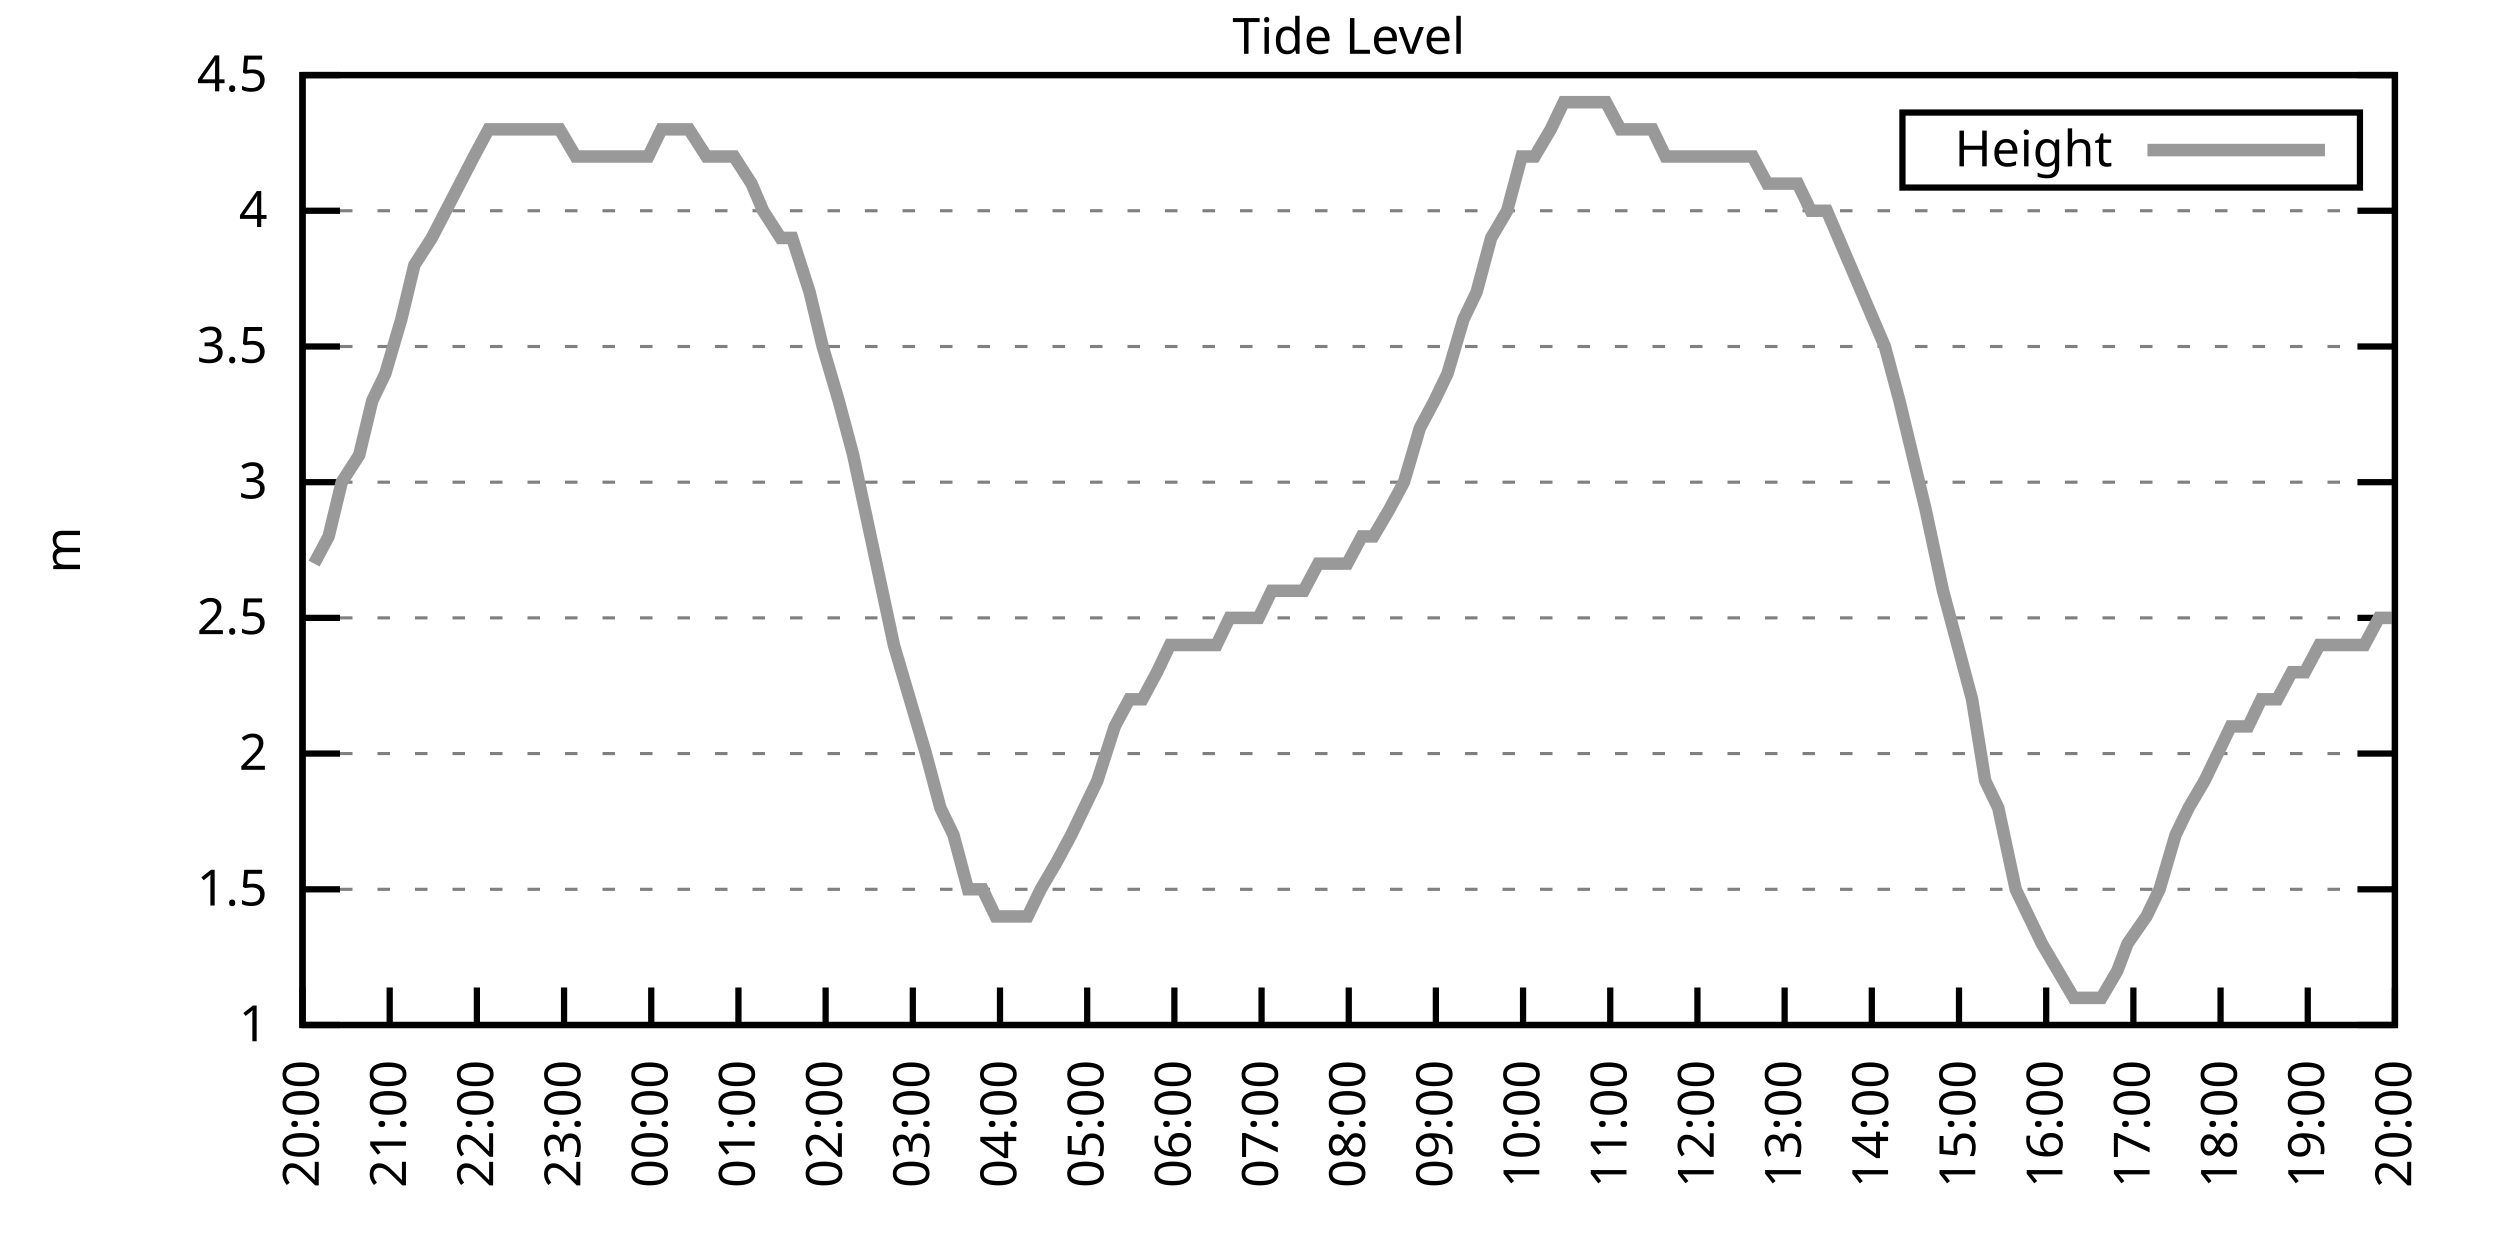
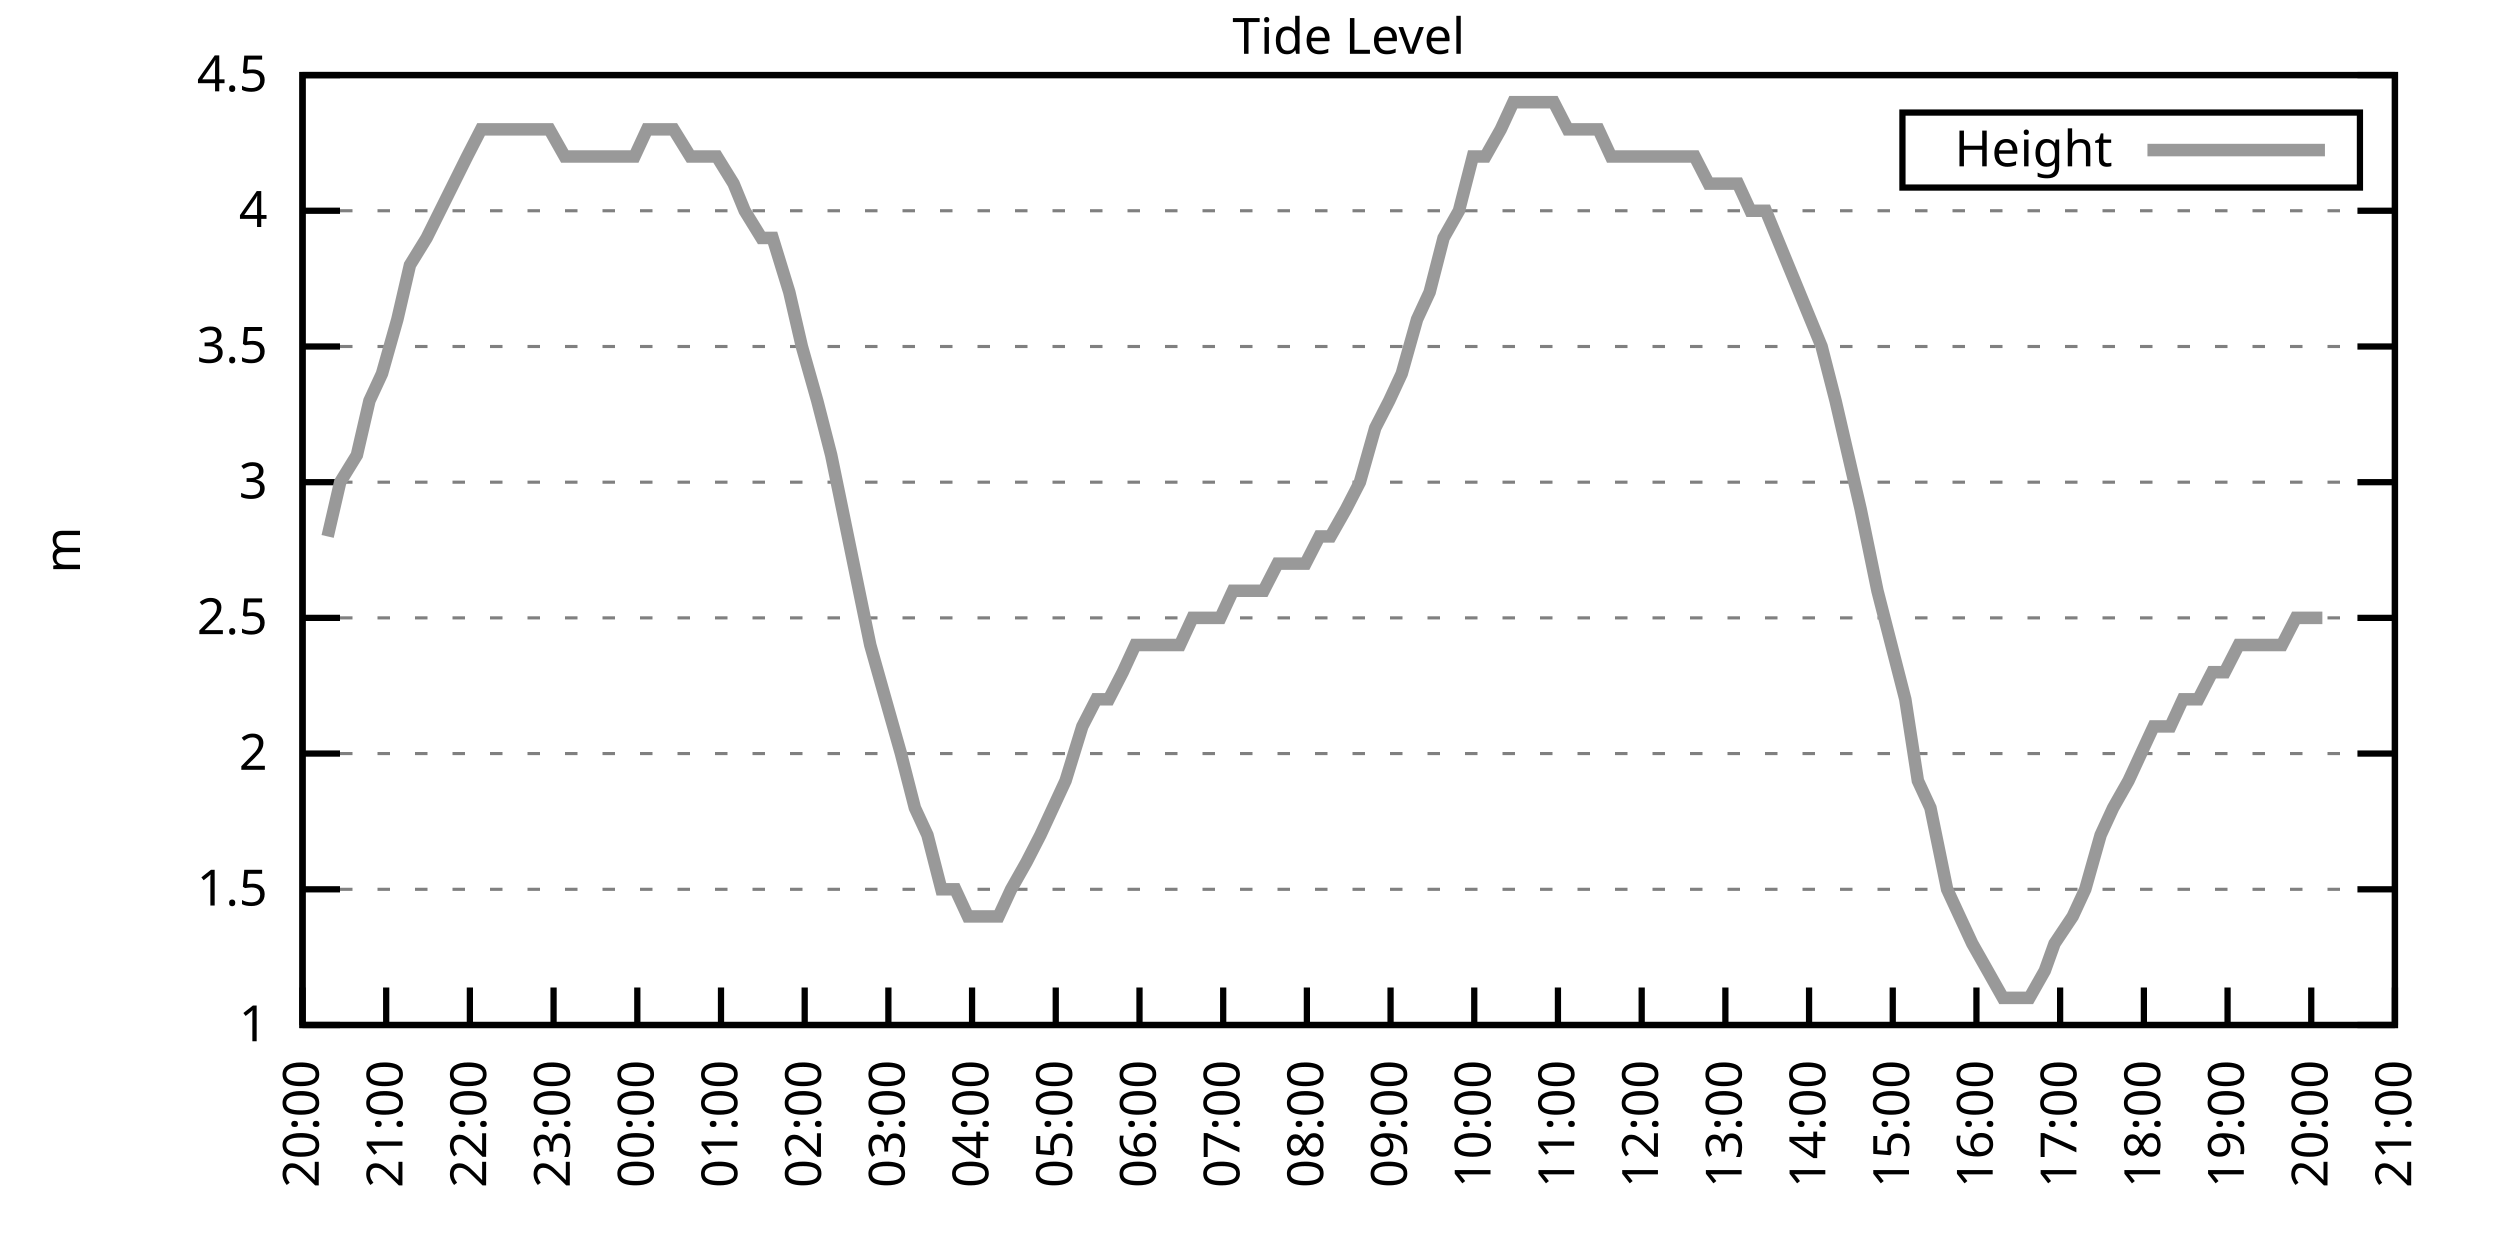
<svg xmlns="http://www.w3.org/2000/svg" xmlns:xlink="http://www.w3.org/1999/xlink" width="400" height="200" viewBox="0 0 400 200">
  <g id="gnuplot_canvas">
    <rect x="0" y="0" width="400" height="200" fill="none" />
    <defs>
      <circle id="gpDot" r="0.5" stroke-width="0.5" stroke="currentColor" />
      <path id="gpPt0" stroke-width="0.333" stroke="currentColor" d="M-1,0 h2 M0,-1 v2" />
      <path id="gpPt1" stroke-width="0.333" stroke="currentColor" d="M-1,-1 L1,1 M1,-1 L-1,1" />
      <path id="gpPt2" stroke-width="0.333" stroke="currentColor" d="M-1,0 L1,0 M0,-1 L0,1 M-1,-1 L1,1 M-1,1 L1,-1" />
      <rect id="gpPt3" stroke-width="0.333" stroke="currentColor" x="-1" y="-1" width="2" height="2" />
      <rect id="gpPt4" stroke-width="0.333" stroke="currentColor" fill="currentColor" x="-1" y="-1" width="2" height="2" />
      <circle id="gpPt5" stroke-width="0.333" stroke="currentColor" cx="0" cy="0" r="1" />
      <use xlink:href="#gpPt5" id="gpPt6" fill="currentColor" stroke="none" />
      <path id="gpPt7" stroke-width="0.333" stroke="currentColor" d="M0,-1.33 L-1.33,0.67 L1.33,0.67 z" />
      <use xlink:href="#gpPt7" id="gpPt8" fill="currentColor" stroke="none" />
      <use xlink:href="#gpPt7" id="gpPt9" stroke="currentColor" transform="rotate(180)" />
      <use xlink:href="#gpPt9" id="gpPt10" fill="currentColor" stroke="none" />
      <use xlink:href="#gpPt3" id="gpPt11" stroke="currentColor" transform="rotate(45)" />
      <use xlink:href="#gpPt11" id="gpPt12" fill="currentColor" stroke="none" />
      <path id="gpPt13" stroke-width="0.333" stroke="currentColor" d="M0,1.330 L1.265,0.411 L0.782,-1.067 L-0.782,-1.076 L-1.265,0.411 z" />
      <use xlink:href="#gpPt13" id="gpPt14" fill="currentColor" stroke="none" />
      <filter id="textbox" filterUnits="objectBoundingBox" x="0" y="0" height="1" width="1">
        <feFlood flood-color="white" flood-opacity="1" result="bgnd" />
        <feComposite in="SourceGraphic" in2="bgnd" operator="atop" />
      </filter>
      <filter id="greybox" filterUnits="objectBoundingBox" x="0" y="0" height="1" width="1">
        <feFlood flood-color="lightgrey" flood-opacity="1" result="grey" />
        <feComposite in="SourceGraphic" in2="grey" operator="atop" />
      </filter>
    </defs>
    <g fill="none" color="white" stroke="currentColor" stroke-width="1.00" stroke-linecap="butt" stroke-linejoin="miter">
</g>
    <g fill="none" color="black" stroke="currentColor" stroke-width="1.00" stroke-linecap="butt" stroke-linejoin="miter">
      <g stroke="none" shape-rendering="crispEdges">
        <polygon fill="rgb(255, 255, 255)" points="48.40,164.00 383.18,164.00 383.18,12.02 48.40,12.02 " />
      </g>
    </g>
    <g fill="none" color="black" stroke="currentColor" stroke-width="1.00" stroke-linecap="butt" stroke-linejoin="miter">
</g>
    <g fill="none" color="black" stroke="black" stroke-width="0.50" stroke-linecap="butt" stroke-linejoin="miter">
</g>
    <g fill="none" color="gray" stroke="currentColor" stroke-width="0.50" stroke-linecap="butt" stroke-linejoin="miter">
      <path stroke="gray" stroke-dasharray="2,4" class="gridline" d="M48.40,164.00 L383.19,164.00  " />
    </g>
    <g fill="none" color="gray" stroke="gray" stroke-width="1.00" stroke-linecap="butt" stroke-linejoin="miter">
</g>
    <g fill="none" color="black" stroke="currentColor" stroke-width="1.00" stroke-linecap="butt" stroke-linejoin="miter">
      <path stroke="black" d="M48.40,164.00 L54.40,164.00 M383.19,164.00 L377.19,164.00  " />
      <g transform="translate(42.80,166.60)" stroke="none" fill="black" font-family="Sans" font-size="8.00" text-anchor="end">
        <text>
          <tspan font-family="Sans"> 1</tspan>
        </text>
      </g>
    </g>
    <g fill="none" color="black" stroke="currentColor" stroke-width="1.00" stroke-linecap="butt" stroke-linejoin="miter">
</g>
    <g fill="none" color="black" stroke="black" stroke-width="0.50" stroke-linecap="butt" stroke-linejoin="miter">
</g>
    <g fill="none" color="gray" stroke="currentColor" stroke-width="0.50" stroke-linecap="butt" stroke-linejoin="miter">
      <path stroke="gray" stroke-dasharray="2,4" class="gridline" d="M48.40,142.29 L383.19,142.29  " />
    </g>
    <g fill="none" color="gray" stroke="gray" stroke-width="1.00" stroke-linecap="butt" stroke-linejoin="miter">
</g>
    <g fill="none" color="black" stroke="currentColor" stroke-width="1.00" stroke-linecap="butt" stroke-linejoin="miter">
      <path stroke="black" d="M48.40,142.29 L54.40,142.29 M383.19,142.29 L377.19,142.29  " />
      <g transform="translate(42.80,144.89)" stroke="none" fill="black" font-family="Sans" font-size="8.00" text-anchor="end">
        <text>
          <tspan font-family="Sans"> 1.5</tspan>
        </text>
      </g>
    </g>
    <g fill="none" color="black" stroke="currentColor" stroke-width="1.00" stroke-linecap="butt" stroke-linejoin="miter">
</g>
    <g fill="none" color="black" stroke="black" stroke-width="0.50" stroke-linecap="butt" stroke-linejoin="miter">
</g>
    <g fill="none" color="gray" stroke="currentColor" stroke-width="0.50" stroke-linecap="butt" stroke-linejoin="miter">
      <path stroke="gray" stroke-dasharray="2,4" class="gridline" d="M48.40,120.57 L383.19,120.57  " />
    </g>
    <g fill="none" color="gray" stroke="gray" stroke-width="1.00" stroke-linecap="butt" stroke-linejoin="miter">
</g>
    <g fill="none" color="black" stroke="currentColor" stroke-width="1.00" stroke-linecap="butt" stroke-linejoin="miter">
      <path stroke="black" d="M48.40,120.57 L54.40,120.57 M383.19,120.57 L377.19,120.57  " />
      <g transform="translate(42.80,123.17)" stroke="none" fill="black" font-family="Sans" font-size="8.00" text-anchor="end">
        <text>
          <tspan font-family="Sans"> 2</tspan>
        </text>
      </g>
    </g>
    <g fill="none" color="black" stroke="currentColor" stroke-width="1.00" stroke-linecap="butt" stroke-linejoin="miter">
</g>
    <g fill="none" color="black" stroke="black" stroke-width="0.50" stroke-linecap="butt" stroke-linejoin="miter">
</g>
    <g fill="none" color="gray" stroke="currentColor" stroke-width="0.50" stroke-linecap="butt" stroke-linejoin="miter">
      <path stroke="gray" stroke-dasharray="2,4" class="gridline" d="M48.40,98.86 L383.19,98.86  " />
    </g>
    <g fill="none" color="gray" stroke="gray" stroke-width="1.00" stroke-linecap="butt" stroke-linejoin="miter">
</g>
    <g fill="none" color="black" stroke="currentColor" stroke-width="1.00" stroke-linecap="butt" stroke-linejoin="miter">
      <path stroke="black" d="M48.40,98.86 L54.40,98.86 M383.19,98.86 L377.19,98.86  " />
      <g transform="translate(42.80,101.46)" stroke="none" fill="black" font-family="Sans" font-size="8.00" text-anchor="end">
        <text>
          <tspan font-family="Sans"> 2.5</tspan>
        </text>
      </g>
    </g>
    <g fill="none" color="black" stroke="currentColor" stroke-width="1.00" stroke-linecap="butt" stroke-linejoin="miter">
</g>
    <g fill="none" color="black" stroke="black" stroke-width="0.50" stroke-linecap="butt" stroke-linejoin="miter">
</g>
    <g fill="none" color="gray" stroke="currentColor" stroke-width="0.50" stroke-linecap="butt" stroke-linejoin="miter">
      <path stroke="gray" stroke-dasharray="2,4" class="gridline" d="M48.40,77.15 L383.19,77.15  " />
    </g>
    <g fill="none" color="gray" stroke="gray" stroke-width="1.00" stroke-linecap="butt" stroke-linejoin="miter">
</g>
    <g fill="none" color="black" stroke="currentColor" stroke-width="1.00" stroke-linecap="butt" stroke-linejoin="miter">
      <path stroke="black" d="M48.40,77.15 L54.40,77.15 M383.19,77.15 L377.19,77.15  " />
      <g transform="translate(42.80,79.75)" stroke="none" fill="black" font-family="Sans" font-size="8.00" text-anchor="end">
        <text>
          <tspan font-family="Sans"> 3</tspan>
        </text>
      </g>
    </g>
    <g fill="none" color="black" stroke="currentColor" stroke-width="1.00" stroke-linecap="butt" stroke-linejoin="miter">
</g>
    <g fill="none" color="black" stroke="black" stroke-width="0.50" stroke-linecap="butt" stroke-linejoin="miter">
</g>
    <g fill="none" color="gray" stroke="currentColor" stroke-width="0.50" stroke-linecap="butt" stroke-linejoin="miter">
      <path stroke="gray" stroke-dasharray="2,4" class="gridline" d="M48.40,55.44 L383.19,55.44  " />
    </g>
    <g fill="none" color="gray" stroke="gray" stroke-width="1.00" stroke-linecap="butt" stroke-linejoin="miter">
</g>
    <g fill="none" color="black" stroke="currentColor" stroke-width="1.00" stroke-linecap="butt" stroke-linejoin="miter">
      <path stroke="black" d="M48.40,55.44 L54.40,55.44 M383.19,55.44 L377.19,55.44  " />
      <g transform="translate(42.80,58.04)" stroke="none" fill="black" font-family="Sans" font-size="8.00" text-anchor="end">
        <text>
          <tspan font-family="Sans"> 3.5</tspan>
        </text>
      </g>
    </g>
    <g fill="none" color="black" stroke="currentColor" stroke-width="1.00" stroke-linecap="butt" stroke-linejoin="miter">
</g>
    <g fill="none" color="black" stroke="black" stroke-width="0.50" stroke-linecap="butt" stroke-linejoin="miter">
</g>
    <g fill="none" color="gray" stroke="currentColor" stroke-width="0.50" stroke-linecap="butt" stroke-linejoin="miter">
      <path stroke="gray" stroke-dasharray="2,4" class="gridline" d="M48.40,33.72 L383.19,33.72  " />
    </g>
    <g fill="none" color="gray" stroke="gray" stroke-width="1.00" stroke-linecap="butt" stroke-linejoin="miter">
</g>
    <g fill="none" color="black" stroke="currentColor" stroke-width="1.00" stroke-linecap="butt" stroke-linejoin="miter">
      <path stroke="black" d="M48.40,33.72 L54.40,33.72 M383.19,33.72 L377.19,33.72  " />
      <g transform="translate(42.80,36.32)" stroke="none" fill="black" font-family="Sans" font-size="8.00" text-anchor="end">
        <text>
          <tspan font-family="Sans"> 4</tspan>
        </text>
      </g>
    </g>
    <g fill="none" color="black" stroke="currentColor" stroke-width="1.00" stroke-linecap="butt" stroke-linejoin="miter">
</g>
    <g fill="none" color="black" stroke="black" stroke-width="0.50" stroke-linecap="butt" stroke-linejoin="miter">
</g>
    <g fill="none" color="gray" stroke="currentColor" stroke-width="0.50" stroke-linecap="butt" stroke-linejoin="miter">
      <path stroke="gray" stroke-dasharray="2,4" class="gridline" d="M48.40,12.01 L383.19,12.01  " />
    </g>
    <g fill="none" color="gray" stroke="gray" stroke-width="1.00" stroke-linecap="butt" stroke-linejoin="miter">
</g>
    <g fill="none" color="black" stroke="currentColor" stroke-width="1.00" stroke-linecap="butt" stroke-linejoin="miter">
      <path stroke="black" d="M48.40,12.01 L54.40,12.01 M383.19,12.01 L377.19,12.01  " />
      <g transform="translate(42.80,14.61)" stroke="none" fill="black" font-family="Sans" font-size="8.00" text-anchor="end">
        <text>
          <tspan font-family="Sans"> 4.5</tspan>
        </text>
      </g>
    </g>
    <g fill="none" color="black" stroke="currentColor" stroke-width="1.00" stroke-linecap="butt" stroke-linejoin="miter">
      <path stroke="black" d="M48.40,164.00 L48.40,158.00  " />
      <g transform="translate(51.00,169.60) rotate(270.00)" stroke="none" fill="black" font-family="Sans" font-size="8.00" text-anchor="end">
        <text>
          <tspan font-family="Sans">20:00</tspan>
        </text>
      </g>
    </g>
    <g fill="none" color="black" stroke="currentColor" stroke-width="1.00" stroke-linecap="butt" stroke-linejoin="miter">
-       <path stroke="black" d="M62.35,164.00 L62.35,158.00  " />
-       <g transform="translate(64.95,169.60) rotate(270.00)" stroke="none" fill="black" font-family="Sans" font-size="8.00" text-anchor="end">
+       <path stroke="black" d="M61.79,164.00 L61.79,158.00  " />
+       <g transform="translate(64.39,169.60) rotate(270.00)" stroke="none" fill="black" font-family="Sans" font-size="8.00" text-anchor="end">
        <text>
          <tspan font-family="Sans">21:00</tspan>
        </text>
      </g>
    </g>
    <g fill="none" color="black" stroke="currentColor" stroke-width="1.00" stroke-linecap="butt" stroke-linejoin="miter">
-       <path stroke="black" d="M76.30,164.00 L76.30,158.00  " />
-       <g transform="translate(78.90,169.60) rotate(270.00)" stroke="none" fill="black" font-family="Sans" font-size="8.00" text-anchor="end">
+       <path stroke="black" d="M75.18,164.00 L75.18,158.00  " />
+       <g transform="translate(77.78,169.60) rotate(270.00)" stroke="none" fill="black" font-family="Sans" font-size="8.00" text-anchor="end">
        <text>
          <tspan font-family="Sans">22:00</tspan>
        </text>
      </g>
    </g>
    <g fill="none" color="black" stroke="currentColor" stroke-width="1.00" stroke-linecap="butt" stroke-linejoin="miter">
-       <path stroke="black" d="M90.25,164.00 L90.25,158.00  " />
-       <g transform="translate(92.85,169.60) rotate(270.00)" stroke="none" fill="black" font-family="Sans" font-size="8.00" text-anchor="end">
+       <path stroke="black" d="M88.57,164.00 L88.57,158.00  " />
+       <g transform="translate(91.17,169.60) rotate(270.00)" stroke="none" fill="black" font-family="Sans" font-size="8.00" text-anchor="end">
        <text>
          <tspan font-family="Sans">23:00</tspan>
        </text>
      </g>
    </g>
    <g fill="none" color="black" stroke="currentColor" stroke-width="1.00" stroke-linecap="butt" stroke-linejoin="miter">
-       <path stroke="black" d="M104.20,164.00 L104.20,158.00  " />
-       <g transform="translate(106.80,169.60) rotate(270.00)" stroke="none" fill="black" font-family="Sans" font-size="8.00" text-anchor="end">
+       <path stroke="black" d="M101.97,164.00 L101.97,158.00  " />
+       <g transform="translate(104.57,169.60) rotate(270.00)" stroke="none" fill="black" font-family="Sans" font-size="8.00" text-anchor="end">
        <text>
          <tspan font-family="Sans">00:00</tspan>
        </text>
      </g>
    </g>
    <g fill="none" color="black" stroke="currentColor" stroke-width="1.00" stroke-linecap="butt" stroke-linejoin="miter">
-       <path stroke="black" d="M118.15,164.00 L118.15,158.00  " />
-       <g transform="translate(120.75,169.60) rotate(270.00)" stroke="none" fill="black" font-family="Sans" font-size="8.00" text-anchor="end">
+       <path stroke="black" d="M115.36,164.00 L115.36,158.00  " />
+       <g transform="translate(117.96,169.60) rotate(270.00)" stroke="none" fill="black" font-family="Sans" font-size="8.00" text-anchor="end">
        <text>
          <tspan font-family="Sans">01:00</tspan>
        </text>
      </g>
    </g>
    <g fill="none" color="black" stroke="currentColor" stroke-width="1.00" stroke-linecap="butt" stroke-linejoin="miter">
-       <path stroke="black" d="M132.10,164.00 L132.10,158.00  " />
-       <g transform="translate(134.70,169.60) rotate(270.00)" stroke="none" fill="black" font-family="Sans" font-size="8.00" text-anchor="end">
+       <path stroke="black" d="M128.75,164.00 L128.75,158.00  " />
+       <g transform="translate(131.35,169.60) rotate(270.00)" stroke="none" fill="black" font-family="Sans" font-size="8.00" text-anchor="end">
        <text>
          <tspan font-family="Sans">02:00</tspan>
        </text>
      </g>
    </g>
    <g fill="none" color="black" stroke="currentColor" stroke-width="1.00" stroke-linecap="butt" stroke-linejoin="miter">
-       <path stroke="black" d="M146.05,164.00 L146.05,158.00  " />
-       <g transform="translate(148.65,169.60) rotate(270.00)" stroke="none" fill="black" font-family="Sans" font-size="8.00" text-anchor="end">
+       <path stroke="black" d="M142.14,164.00 L142.14,158.00  " />
+       <g transform="translate(144.74,169.60) rotate(270.00)" stroke="none" fill="black" font-family="Sans" font-size="8.00" text-anchor="end">
        <text>
          <tspan font-family="Sans">03:00</tspan>
        </text>
      </g>
    </g>
    <g fill="none" color="black" stroke="currentColor" stroke-width="1.00" stroke-linecap="butt" stroke-linejoin="miter">
-       <path stroke="black" d="M160.00,164.00 L160.00,158.00  " />
-       <g transform="translate(162.60,169.60) rotate(270.00)" stroke="none" fill="black" font-family="Sans" font-size="8.00" text-anchor="end">
+       <path stroke="black" d="M155.53,164.00 L155.53,158.00  " />
+       <g transform="translate(158.13,169.60) rotate(270.00)" stroke="none" fill="black" font-family="Sans" font-size="8.00" text-anchor="end">
        <text>
          <tspan font-family="Sans">04:00</tspan>
        </text>
      </g>
    </g>
    <g fill="none" color="black" stroke="currentColor" stroke-width="1.00" stroke-linecap="butt" stroke-linejoin="miter">
-       <path stroke="black" d="M173.95,164.00 L173.95,158.00  " />
-       <g transform="translate(176.55,169.60) rotate(270.00)" stroke="none" fill="black" font-family="Sans" font-size="8.00" text-anchor="end">
+       <path stroke="black" d="M168.92,164.00 L168.92,158.00  " />
+       <g transform="translate(171.52,169.60) rotate(270.00)" stroke="none" fill="black" font-family="Sans" font-size="8.00" text-anchor="end">
        <text>
          <tspan font-family="Sans">05:00</tspan>
        </text>
      </g>
    </g>
    <g fill="none" color="black" stroke="currentColor" stroke-width="1.00" stroke-linecap="butt" stroke-linejoin="miter">
-       <path stroke="black" d="M187.90,164.00 L187.90,158.00  " />
-       <g transform="translate(190.50,169.60) rotate(270.00)" stroke="none" fill="black" font-family="Sans" font-size="8.00" text-anchor="end">
+       <path stroke="black" d="M182.32,164.00 L182.32,158.00  " />
+       <g transform="translate(184.92,169.60) rotate(270.00)" stroke="none" fill="black" font-family="Sans" font-size="8.00" text-anchor="end">
        <text>
          <tspan font-family="Sans">06:00</tspan>
        </text>
      </g>
    </g>
    <g fill="none" color="black" stroke="currentColor" stroke-width="1.00" stroke-linecap="butt" stroke-linejoin="miter">
-       <path stroke="black" d="M201.85,164.00 L201.85,158.00  " />
-       <g transform="translate(204.45,169.60) rotate(270.00)" stroke="none" fill="black" font-family="Sans" font-size="8.00" text-anchor="end">
+       <path stroke="black" d="M195.71,164.00 L195.71,158.00  " />
+       <g transform="translate(198.31,169.60) rotate(270.00)" stroke="none" fill="black" font-family="Sans" font-size="8.00" text-anchor="end">
        <text>
          <tspan font-family="Sans">07:00</tspan>
        </text>
      </g>
    </g>
    <g fill="none" color="black" stroke="currentColor" stroke-width="1.00" stroke-linecap="butt" stroke-linejoin="miter">
-       <path stroke="black" d="M215.80,164.00 L215.80,158.00  " />
-       <g transform="translate(218.40,169.60) rotate(270.00)" stroke="none" fill="black" font-family="Sans" font-size="8.00" text-anchor="end">
+       <path stroke="black" d="M209.10,164.00 L209.10,158.00  " />
+       <g transform="translate(211.70,169.60) rotate(270.00)" stroke="none" fill="black" font-family="Sans" font-size="8.00" text-anchor="end">
        <text>
          <tspan font-family="Sans">08:00</tspan>
        </text>
      </g>
    </g>
    <g fill="none" color="black" stroke="currentColor" stroke-width="1.00" stroke-linecap="butt" stroke-linejoin="miter">
-       <path stroke="black" d="M229.74,164.00 L229.74,158.00  " />
-       <g transform="translate(232.34,169.60) rotate(270.00)" stroke="none" fill="black" font-family="Sans" font-size="8.00" text-anchor="end">
+       <path stroke="black" d="M222.49,164.00 L222.49,158.00  " />
+       <g transform="translate(225.09,169.60) rotate(270.00)" stroke="none" fill="black" font-family="Sans" font-size="8.00" text-anchor="end">
        <text>
          <tspan font-family="Sans">09:00</tspan>
        </text>
      </g>
    </g>
    <g fill="none" color="black" stroke="currentColor" stroke-width="1.00" stroke-linecap="butt" stroke-linejoin="miter">
-       <path stroke="black" d="M243.69,164.00 L243.69,158.00  " />
-       <g transform="translate(246.29,169.60) rotate(270.00)" stroke="none" fill="black" font-family="Sans" font-size="8.00" text-anchor="end">
+       <path stroke="black" d="M235.88,164.00 L235.88,158.00  " />
+       <g transform="translate(238.48,169.60) rotate(270.00)" stroke="none" fill="black" font-family="Sans" font-size="8.00" text-anchor="end">
        <text>
          <tspan font-family="Sans">10:00</tspan>
        </text>
      </g>
    </g>
    <g fill="none" color="black" stroke="currentColor" stroke-width="1.00" stroke-linecap="butt" stroke-linejoin="miter">
-       <path stroke="black" d="M257.64,164.00 L257.64,158.00  " />
-       <g transform="translate(260.24,169.60) rotate(270.00)" stroke="none" fill="black" font-family="Sans" font-size="8.00" text-anchor="end">
+       <path stroke="black" d="M249.27,164.00 L249.27,158.00  " />
+       <g transform="translate(251.87,169.60) rotate(270.00)" stroke="none" fill="black" font-family="Sans" font-size="8.00" text-anchor="end">
        <text>
          <tspan font-family="Sans">11:00</tspan>
        </text>
      </g>
    </g>
    <g fill="none" color="black" stroke="currentColor" stroke-width="1.00" stroke-linecap="butt" stroke-linejoin="miter">
-       <path stroke="black" d="M271.59,164.00 L271.59,158.00  " />
-       <g transform="translate(274.19,169.60) rotate(270.00)" stroke="none" fill="black" font-family="Sans" font-size="8.00" text-anchor="end">
+       <path stroke="black" d="M262.67,164.00 L262.67,158.00  " />
+       <g transform="translate(265.27,169.60) rotate(270.00)" stroke="none" fill="black" font-family="Sans" font-size="8.00" text-anchor="end">
        <text>
          <tspan font-family="Sans">12:00</tspan>
        </text>
      </g>
    </g>
    <g fill="none" color="black" stroke="currentColor" stroke-width="1.00" stroke-linecap="butt" stroke-linejoin="miter">
-       <path stroke="black" d="M285.54,164.00 L285.54,158.00  " />
-       <g transform="translate(288.14,169.60) rotate(270.00)" stroke="none" fill="black" font-family="Sans" font-size="8.00" text-anchor="end">
+       <path stroke="black" d="M276.06,164.00 L276.06,158.00  " />
+       <g transform="translate(278.66,169.60) rotate(270.00)" stroke="none" fill="black" font-family="Sans" font-size="8.00" text-anchor="end">
        <text>
          <tspan font-family="Sans">13:00</tspan>
        </text>
      </g>
    </g>
    <g fill="none" color="black" stroke="currentColor" stroke-width="1.00" stroke-linecap="butt" stroke-linejoin="miter">
-       <path stroke="black" d="M299.49,164.00 L299.49,158.00  " />
-       <g transform="translate(302.09,169.60) rotate(270.00)" stroke="none" fill="black" font-family="Sans" font-size="8.00" text-anchor="end">
+       <path stroke="black" d="M289.45,164.00 L289.45,158.00  " />
+       <g transform="translate(292.05,169.60) rotate(270.00)" stroke="none" fill="black" font-family="Sans" font-size="8.00" text-anchor="end">
        <text>
          <tspan font-family="Sans">14:00</tspan>
        </text>
      </g>
    </g>
    <g fill="none" color="black" stroke="currentColor" stroke-width="1.00" stroke-linecap="butt" stroke-linejoin="miter">
-       <path stroke="black" d="M313.44,164.00 L313.44,158.00  " />
-       <g transform="translate(316.04,169.60) rotate(270.00)" stroke="none" fill="black" font-family="Sans" font-size="8.00" text-anchor="end">
+       <path stroke="black" d="M302.84,164.00 L302.84,158.00  " />
+       <g transform="translate(305.44,169.60) rotate(270.00)" stroke="none" fill="black" font-family="Sans" font-size="8.00" text-anchor="end">
        <text>
          <tspan font-family="Sans">15:00</tspan>
        </text>
      </g>
    </g>
    <g fill="none" color="black" stroke="currentColor" stroke-width="1.00" stroke-linecap="butt" stroke-linejoin="miter">
-       <path stroke="black" d="M327.39,164.00 L327.39,158.00  " />
-       <g transform="translate(329.99,169.60) rotate(270.00)" stroke="none" fill="black" font-family="Sans" font-size="8.00" text-anchor="end">
+       <path stroke="black" d="M316.23,164.00 L316.23,158.00  " />
+       <g transform="translate(318.83,169.60) rotate(270.00)" stroke="none" fill="black" font-family="Sans" font-size="8.00" text-anchor="end">
        <text>
          <tspan font-family="Sans">16:00</tspan>
        </text>
      </g>
    </g>
    <g fill="none" color="black" stroke="currentColor" stroke-width="1.00" stroke-linecap="butt" stroke-linejoin="miter">
-       <path stroke="black" d="M341.34,164.00 L341.34,158.00  " />
-       <g transform="translate(343.94,169.60) rotate(270.00)" stroke="none" fill="black" font-family="Sans" font-size="8.00" text-anchor="end">
+       <path stroke="black" d="M329.62,164.00 L329.62,158.00  " />
+       <g transform="translate(332.22,169.60) rotate(270.00)" stroke="none" fill="black" font-family="Sans" font-size="8.00" text-anchor="end">
        <text>
          <tspan font-family="Sans">17:00</tspan>
        </text>
      </g>
    </g>
    <g fill="none" color="black" stroke="currentColor" stroke-width="1.00" stroke-linecap="butt" stroke-linejoin="miter">
-       <path stroke="black" d="M355.29,164.00 L355.29,158.00  " />
-       <g transform="translate(357.89,169.60) rotate(270.00)" stroke="none" fill="black" font-family="Sans" font-size="8.00" text-anchor="end">
+       <path stroke="black" d="M343.02,164.00 L343.02,158.00  " />
+       <g transform="translate(345.62,169.60) rotate(270.00)" stroke="none" fill="black" font-family="Sans" font-size="8.00" text-anchor="end">
        <text>
          <tspan font-family="Sans">18:00</tspan>
        </text>
      </g>
    </g>
    <g fill="none" color="black" stroke="currentColor" stroke-width="1.00" stroke-linecap="butt" stroke-linejoin="miter">
-       <path stroke="black" d="M369.24,164.00 L369.24,158.00  " />
-       <g transform="translate(371.84,169.60) rotate(270.00)" stroke="none" fill="black" font-family="Sans" font-size="8.00" text-anchor="end">
+       <path stroke="black" d="M356.41,164.00 L356.41,158.00  " />
+       <g transform="translate(359.01,169.60) rotate(270.00)" stroke="none" fill="black" font-family="Sans" font-size="8.00" text-anchor="end">
        <text>
          <tspan font-family="Sans">19:00</tspan>
+         </text>
+       </g>
+     </g>
+     <g fill="none" color="black" stroke="currentColor" stroke-width="1.00" stroke-linecap="butt" stroke-linejoin="miter">
+       <path stroke="black" d="M369.80,164.00 L369.80,158.00  " />
+       <g transform="translate(372.40,169.60) rotate(270.00)" stroke="none" fill="black" font-family="Sans" font-size="8.00" text-anchor="end">
+         <text>
+           <tspan font-family="Sans">20:00</tspan>
        </text>
      </g>
    </g>
    <g fill="none" color="black" stroke="currentColor" stroke-width="1.00" stroke-linecap="butt" stroke-linejoin="miter">
      <path stroke="black" d="M383.19,164.00 L383.19,158.00  " />
      <g transform="translate(385.79,169.60) rotate(270.00)" stroke="none" fill="black" font-family="Sans" font-size="8.00" text-anchor="end">
        <text>
-           <tspan font-family="Sans">20:00</tspan>
+           <tspan font-family="Sans">21:00</tspan>
        </text>
      </g>
    </g>
    <g fill="none" color="black" stroke="currentColor" stroke-width="1.00" stroke-linecap="butt" stroke-linejoin="miter">
</g>
    <g fill="none" color="black" stroke="currentColor" stroke-width="1.00" stroke-linecap="butt" stroke-linejoin="miter">
      <path stroke="black" d="M48.40,12.01 L48.40,164.00 L383.19,164.00 L383.19,12.01 L48.40,12.01 Z  " />
    </g>
    <g fill="none" color="black" stroke="currentColor" stroke-width="1.00" stroke-linecap="butt" stroke-linejoin="miter">
</g>
    <g fill="none" color="black" stroke="currentColor" stroke-width="1.00" stroke-linecap="butt" stroke-linejoin="miter">
      <path stroke="black" d="M304.39,30.01 L304.39,18.01 L377.59,18.01 L377.59,30.01 L304.39,30.01 Z  " />
    </g>
    <g id="Tide_level_plot_1">
      <g fill="none" color="white" stroke="black" stroke-width="2.00" stroke-linecap="butt" stroke-linejoin="miter">
</g>
      <g fill="none" color="black" stroke="currentColor" stroke-width="2.00" stroke-linecap="butt" stroke-linejoin="miter">
        <g transform="translate(337.99,26.61)" stroke="none" fill="black" font-family="Sans" font-size="8.00" text-anchor="end">
          <text>
            <tspan font-family="Sans">Height</tspan>
          </text>
        </g>
      </g>
      <g fill="none" color="black" stroke="currentColor" stroke-width="2.00" stroke-linecap="butt" stroke-linejoin="miter">
-         <path stroke="rgb(153, 153, 153)" d="M343.59,24.01 L371.99,24.01 M50.26,90.18 L52.58,85.83 L54.68,77.15 L57.47,72.81 L59.56,64.12 L61.65,59.78   L64.21,51.09 L66.30,42.41 L69.09,38.07 L75.83,25.04 L78.16,20.70 L80.48,20.70 L82.81,20.70 L85.37,20.70   L87.69,20.70 L89.55,20.70 L92.11,25.04 L94.67,25.04 L96.99,25.04 L99.32,25.04 L101.41,25.04 L103.73,25.04   L105.83,20.70 L108.15,20.70 L110.24,20.70 L113.03,25.04 L115.59,25.04 L117.45,25.04 L120.24,29.38 L122.10,33.72   L124.89,38.07 L126.75,38.07 L129.54,46.75 L131.63,55.44 L134.19,64.12 L136.51,72.81 L138.37,81.49 L141.16,94.52   L143.02,103.20 L145.58,111.89 L148.14,120.57 L150.46,129.26 L152.56,133.60 L154.88,142.29 L157.21,142.29 L159.30,146.63   L162.09,146.63 L164.41,146.63 L166.51,142.29 L169.06,137.94 L171.39,133.60 L173.48,129.26 L175.57,124.92 L178.36,116.23   L180.69,111.89 L182.78,111.89 L185.11,107.55 L187.20,103.20 L189.76,103.20 L192.31,103.20 L194.64,103.20 L196.73,98.86   L199.06,98.86 L201.38,98.86 L203.47,94.52 L206.26,94.52 L208.59,94.52 L210.91,90.18 L213.01,90.18 L215.56,90.18   L217.89,85.83 L219.75,85.83 L222.30,81.49 L224.63,77.15 L227.19,68.46 L229.51,64.12 L231.60,59.78 L234.16,51.09   L236.25,46.75 L238.58,38.07 L241.14,33.72 L243.46,25.04 L245.55,25.04 L248.11,20.70 L250.20,16.35 L252.76,16.35   L255.09,16.35 L256.95,16.35 L259.27,20.70 L262.06,20.70 L264.39,20.70 L266.48,25.04 L268.57,25.04 L270.90,25.04   L273.45,25.04 L275.78,25.04 L277.87,25.04 L280.43,25.04 L282.75,29.38 L284.85,29.38 L287.64,29.38 L289.73,33.72   L292.29,33.72 L301.58,55.44 L303.91,64.12 L306.00,72.81 L308.09,81.49 L310.88,94.52 L313.21,103.20 L315.53,111.89   L317.63,124.92 L319.72,129.26 L322.51,142.29 L324.60,146.63 L326.69,150.97 L329.25,155.31 L331.81,159.66 L333.90,159.66   L336.23,159.66 L338.78,155.31 L340.41,150.97 L343.43,146.63 L345.53,142.29 L348.08,133.60 L350.18,129.26 L352.73,124.92   L354.83,120.57 L356.92,116.23 L359.71,116.23 L361.80,111.89 L364.36,111.89 L366.68,107.55 L368.78,107.55 L371.10,103.20   L373.43,103.20 L375.98,103.20 L378.31,103.20 L380.63,98.86 L382.73,98.86  " />
+         <path stroke="rgb(153, 153, 153)" d="M343.59,24.01 L371.99,24.01 M52.42,85.83 L54.43,77.15 L57.10,72.81 L59.11,64.12 L61.12,59.78 L63.58,51.09   L65.59,42.41 L68.26,38.07 L74.74,25.04 L76.97,20.70 L79.20,20.70 L81.43,20.70 L83.89,20.70 L86.12,20.70   L87.91,20.70 L90.36,25.04 L92.82,25.04 L95.05,25.04 L97.28,25.04 L99.29,25.04 L101.52,25.04 L103.53,20.70   L105.76,20.70 L107.77,20.70 L110.45,25.04 L112.90,25.04 L114.69,25.04 L117.37,29.38 L119.15,33.72 L121.83,38.07   L123.62,38.07 L126.29,46.75 L128.30,55.44 L130.76,64.12 L132.99,72.81 L134.78,81.49 L137.45,94.52 L139.24,103.20   L141.69,111.89 L144.15,120.57 L146.38,129.26 L148.39,133.60 L150.62,142.29 L152.85,142.29 L154.86,146.63 L157.54,146.63   L159.77,146.63 L161.78,142.29 L164.24,137.94 L166.47,133.60 L168.48,129.26 L170.49,124.92 L173.17,116.23 L175.40,111.89   L177.41,111.89 L179.64,107.55 L181.65,103.20 L184.10,103.20 L186.56,103.20 L188.79,103.20 L190.80,98.86 L193.03,98.86   L195.26,98.86 L197.27,94.52 L199.95,94.52 L202.18,94.52 L204.41,90.18 L206.42,90.18 L208.88,90.18 L211.11,85.83   L212.89,85.83 L215.35,81.49 L217.58,77.15 L220.04,68.46 L222.27,64.12 L224.28,59.78 L226.73,51.09 L228.74,46.75   L230.97,38.07 L233.43,33.72 L235.66,25.04 L237.67,25.04 L240.12,20.70 L242.13,16.35 L244.59,16.35 L246.82,16.35   L248.60,16.35 L250.84,20.70 L253.51,20.70 L255.75,20.70 L257.76,25.04 L259.76,25.04 L262.00,25.04 L264.45,25.04   L266.68,25.04 L268.69,25.04 L271.15,25.04 L273.38,29.38 L275.39,29.38 L278.07,29.38 L280.07,33.72 L282.53,33.72   L291.46,55.44 L293.69,64.12 L295.70,72.81 L297.71,81.49 L300.39,94.52 L302.62,103.20 L304.85,111.89 L306.86,124.92   L308.87,129.26 L311.54,142.29 L313.55,146.63 L315.56,150.97 L318.02,155.31 L320.47,159.66 L322.48,159.66 L324.71,159.66   L327.17,155.31 L328.73,150.97 L331.63,146.63 L333.64,142.29 L336.10,133.60 L338.10,129.26 L340.56,124.92 L342.57,120.57   L344.58,116.23 L347.26,116.23 L349.26,111.89 L351.72,111.89 L353.95,107.55 L355.96,107.55 L358.19,103.20 L360.42,103.20   L362.88,103.20 L365.11,103.20 L367.34,98.86 L369.35,98.86 L371.58,98.86  " />
      </g>
    </g>
    <g fill="none" color="black" stroke="currentColor" stroke-width="2.00" stroke-linecap="butt" stroke-linejoin="miter">
</g>
    <g fill="none" color="black" stroke="black" stroke-width="1.00" stroke-linecap="butt" stroke-linejoin="miter">
</g>
    <g fill="none" color="black" stroke="currentColor" stroke-width="1.00" stroke-linecap="butt" stroke-linejoin="miter">
      <path stroke="black" d="M48.40,12.01 L48.40,164.00 L383.19,164.00 L383.19,12.01 L48.40,12.01 Z  " />
      <g transform="translate(12.80,88.01) rotate(270.00)" stroke="none" fill="black" font-family="Sans" font-size="8.00" text-anchor="middle">
        <text>
          <tspan font-family="Sans">m</tspan>
        </text>
      </g>
    </g>
    <g fill="none" color="black" stroke="currentColor" stroke-width="1.00" stroke-linecap="butt" stroke-linejoin="miter">
</g>
    <g fill="none" color="black" stroke="currentColor" stroke-width="1.00" stroke-linecap="butt" stroke-linejoin="miter">
      <g transform="translate(215.79,8.61)" stroke="none" fill="black" font-family="Sans" font-size="8.00" text-anchor="middle">
        <text>
          <tspan font-family="Sans">Tide Level</tspan>
        </text>
      </g>
    </g>
    <g fill="none" color="black" stroke="currentColor" stroke-width="1.00" stroke-linecap="butt" stroke-linejoin="miter">
</g>
  </g>
</svg>
